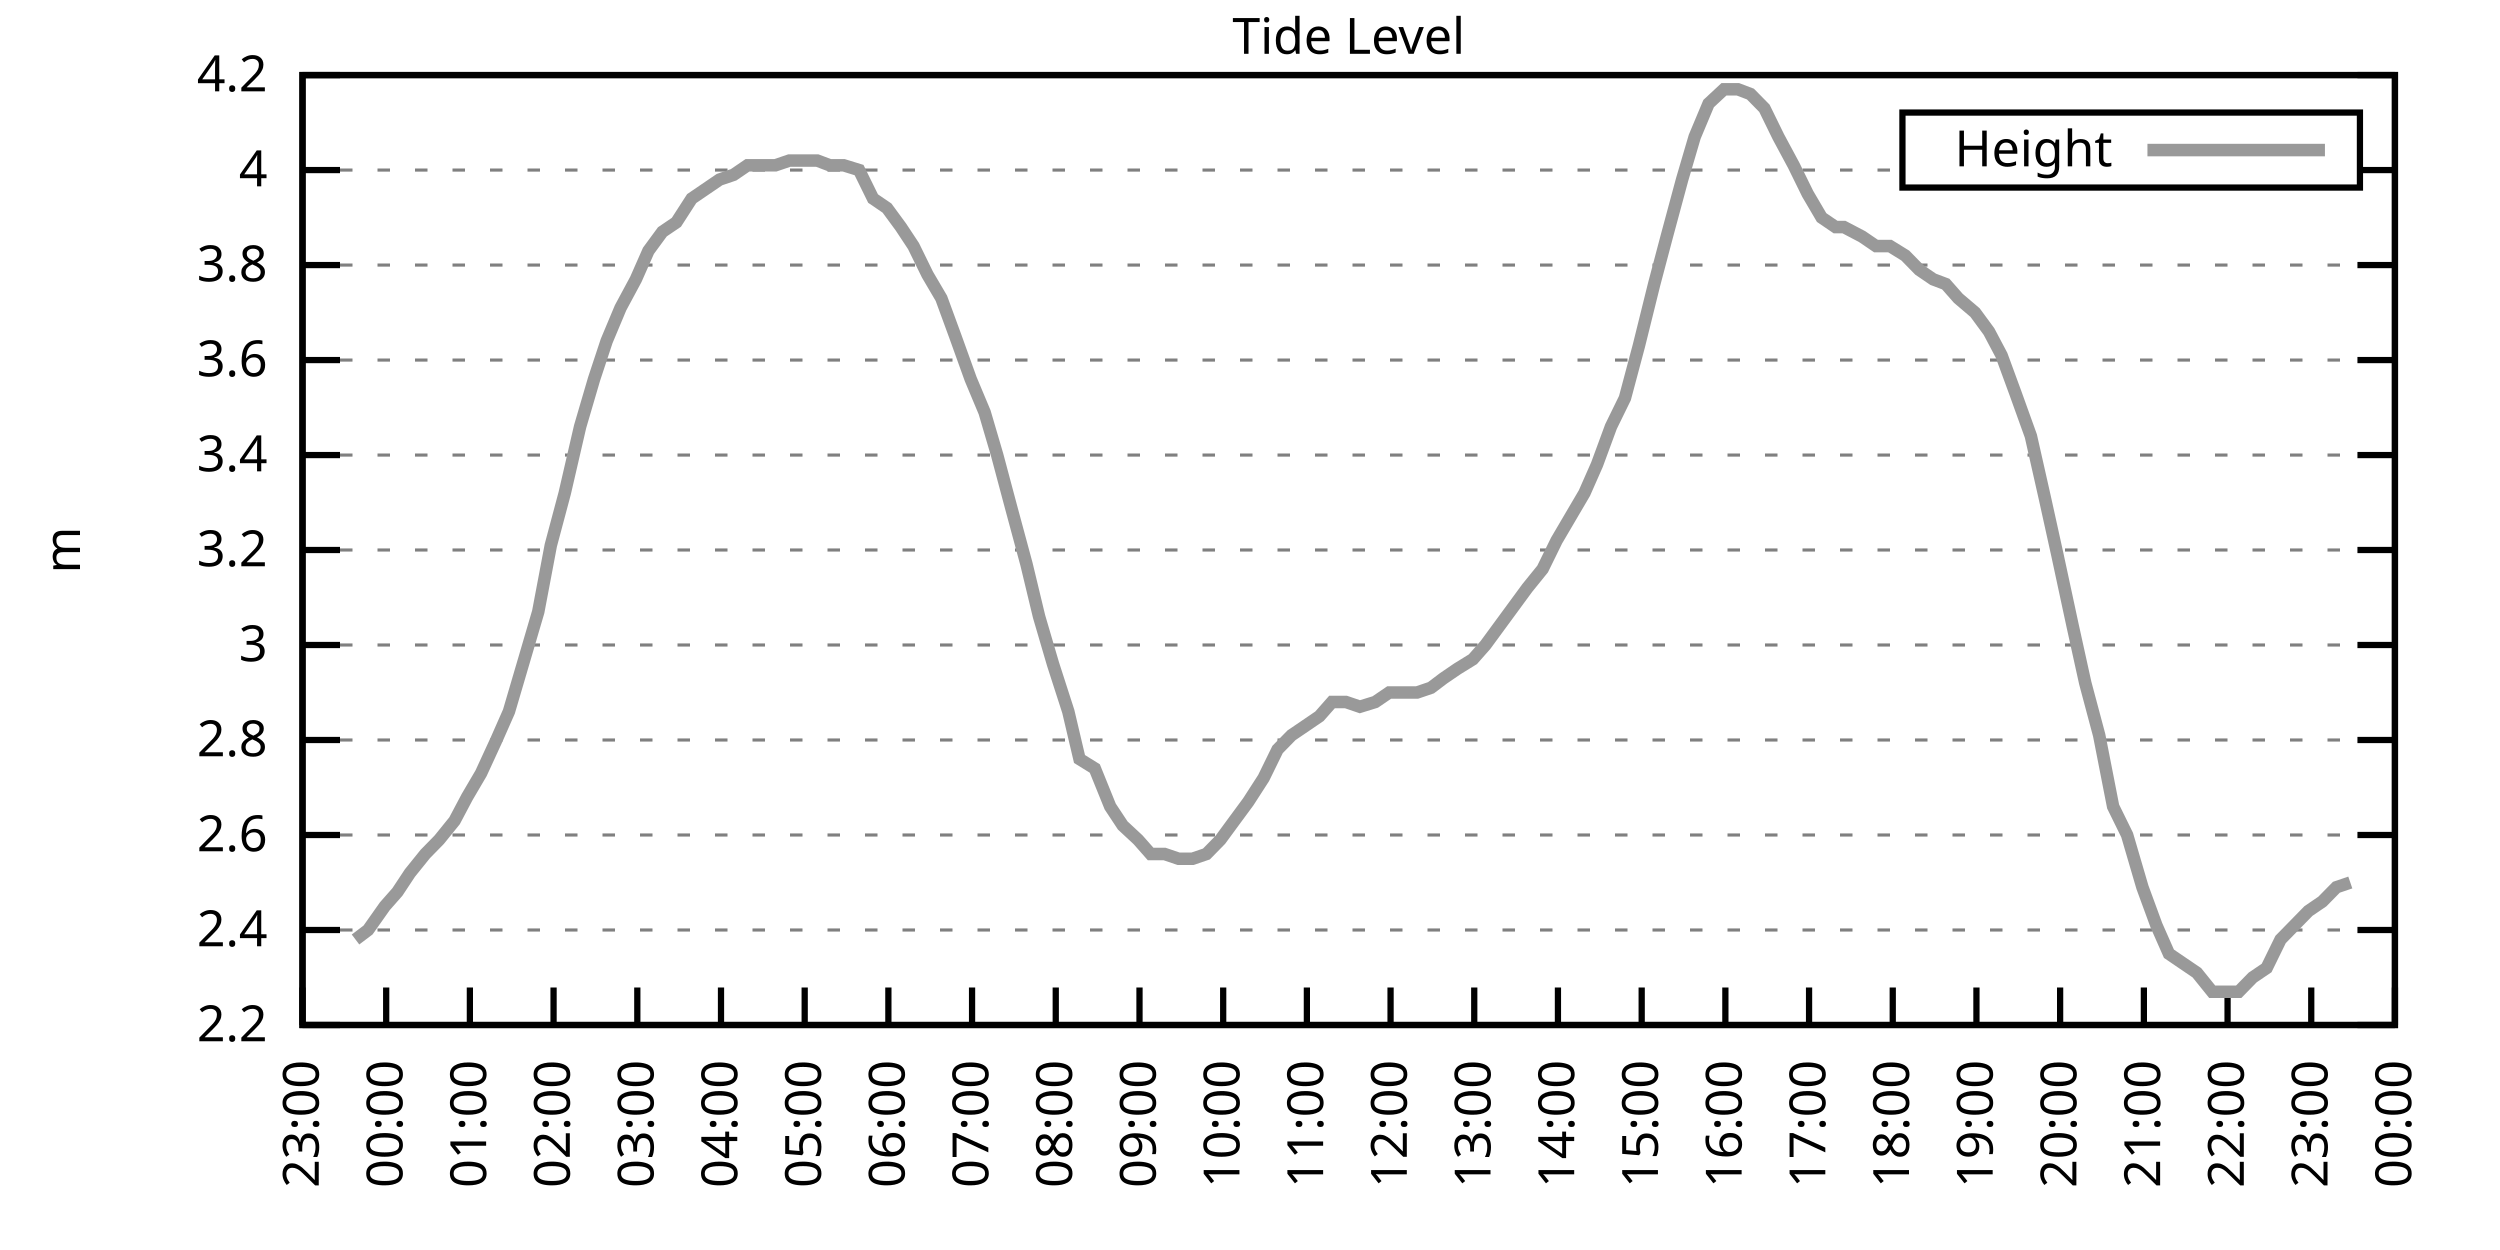
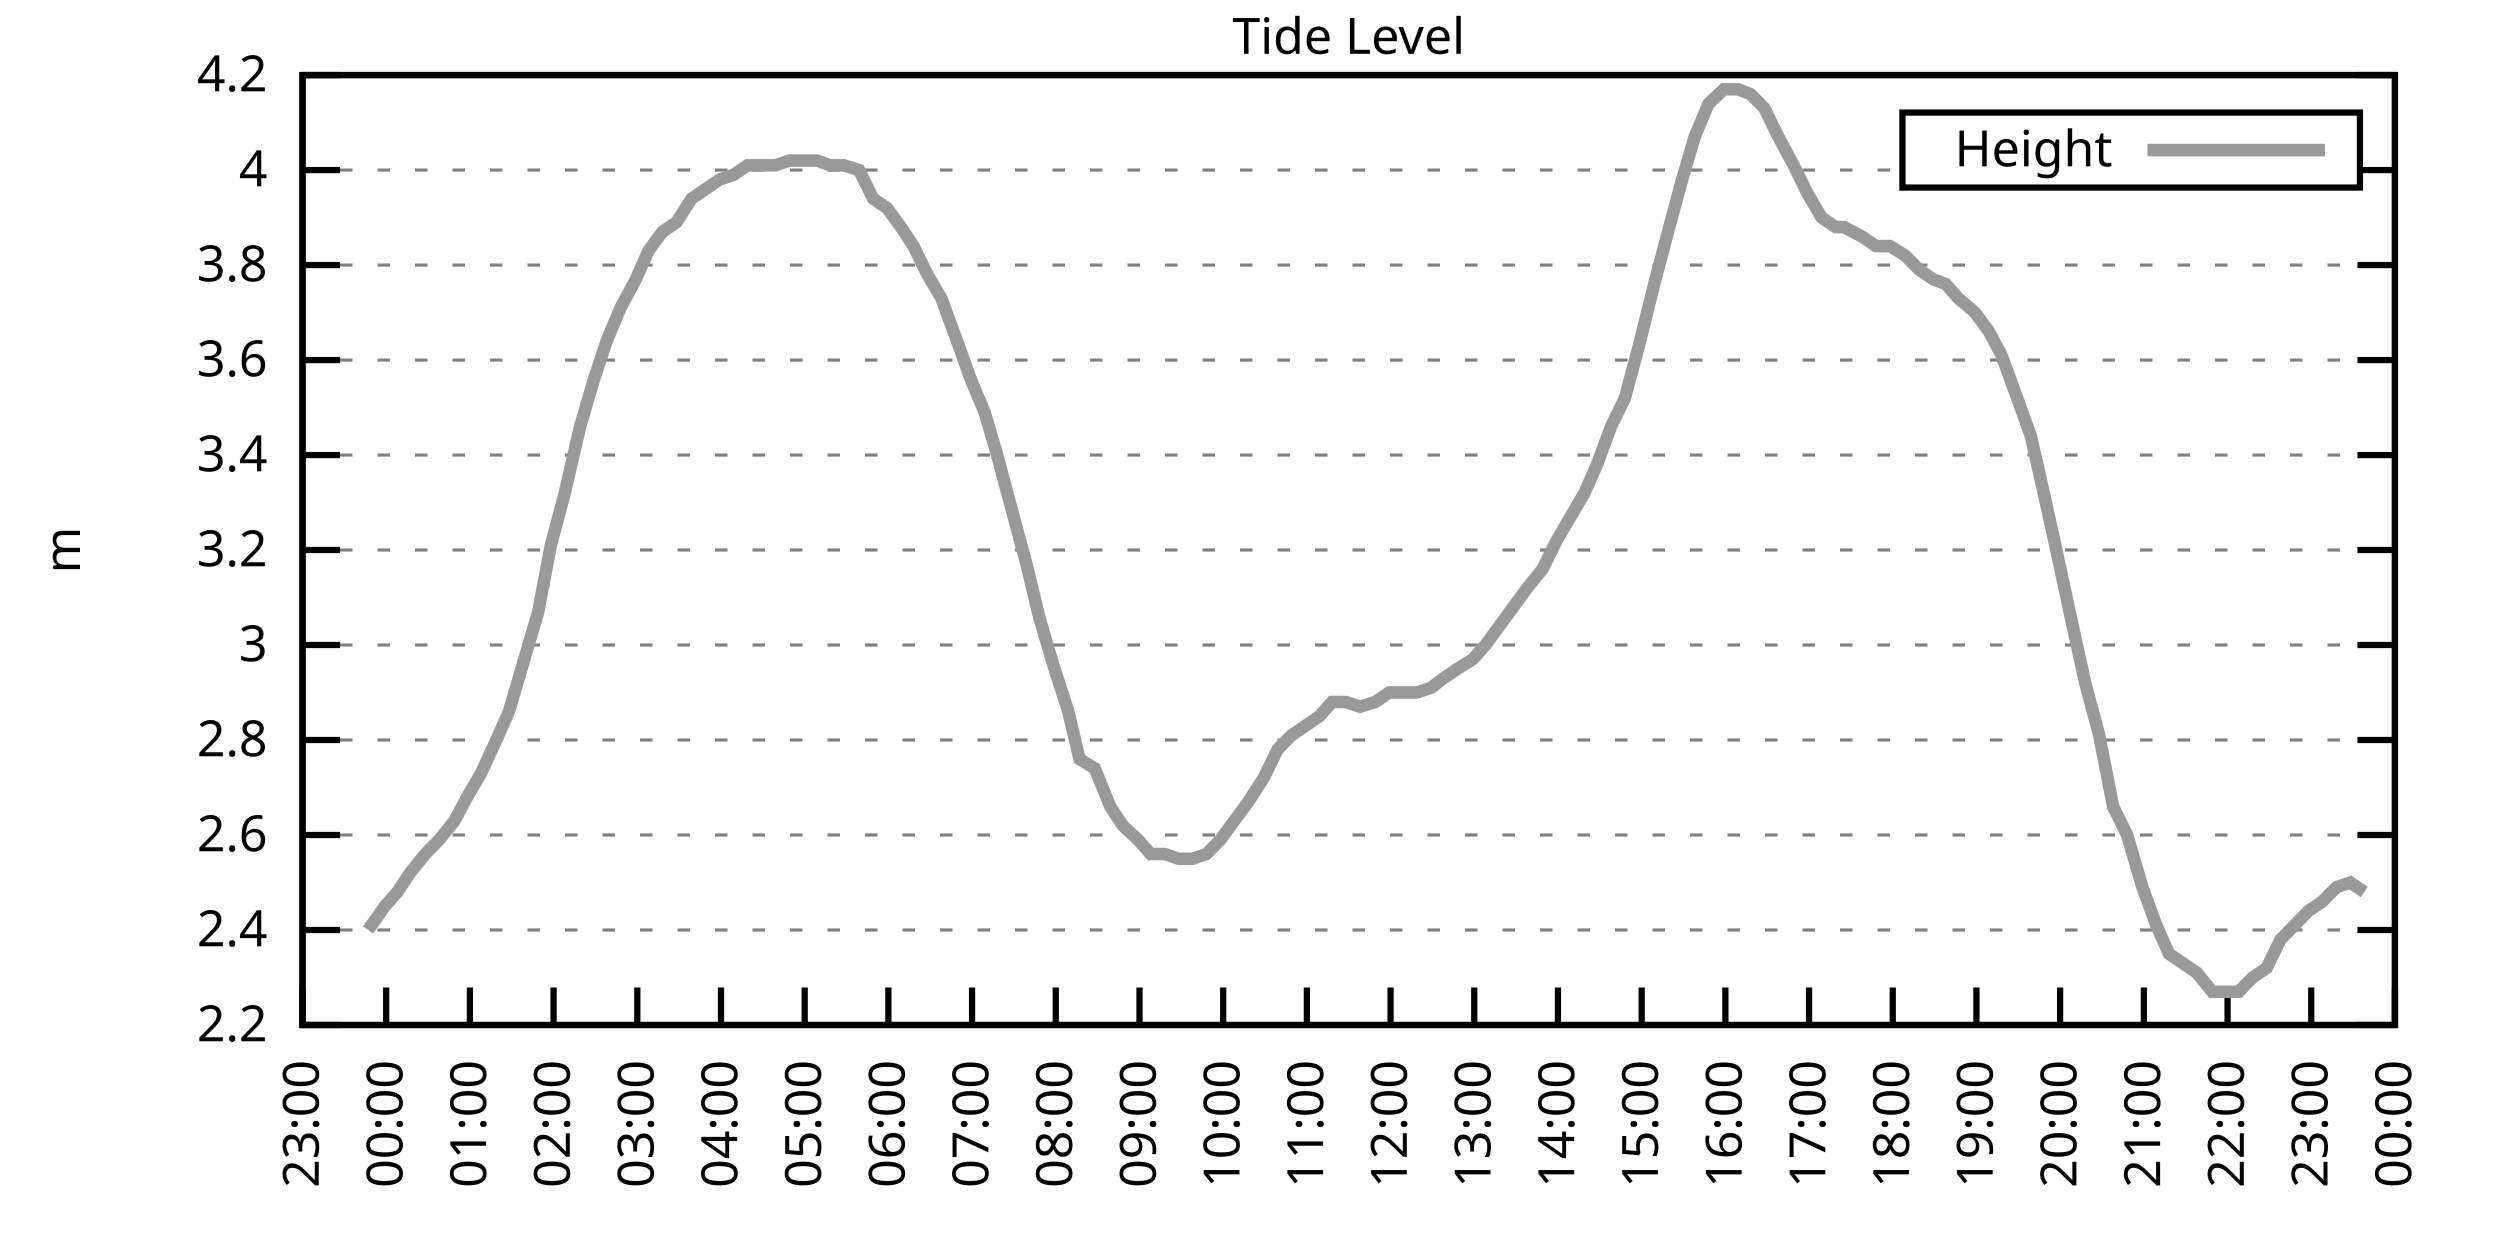
<svg xmlns="http://www.w3.org/2000/svg" xmlns:xlink="http://www.w3.org/1999/xlink" width="400" height="200" viewBox="0 0 400 200">
  <g id="gnuplot_canvas">
    <rect x="0" y="0" width="400" height="200" fill="none" />
    <defs>
      <circle id="gpDot" r="0.5" stroke-width="0.5" stroke="currentColor" />
      <path id="gpPt0" stroke-width="0.333" stroke="currentColor" d="M-1,0 h2 M0,-1 v2" />
      <path id="gpPt1" stroke-width="0.333" stroke="currentColor" d="M-1,-1 L1,1 M1,-1 L-1,1" />
      <path id="gpPt2" stroke-width="0.333" stroke="currentColor" d="M-1,0 L1,0 M0,-1 L0,1 M-1,-1 L1,1 M-1,1 L1,-1" />
      <rect id="gpPt3" stroke-width="0.333" stroke="currentColor" x="-1" y="-1" width="2" height="2" />
      <rect id="gpPt4" stroke-width="0.333" stroke="currentColor" fill="currentColor" x="-1" y="-1" width="2" height="2" />
      <circle id="gpPt5" stroke-width="0.333" stroke="currentColor" cx="0" cy="0" r="1" />
      <use xlink:href="#gpPt5" id="gpPt6" fill="currentColor" stroke="none" />
      <path id="gpPt7" stroke-width="0.333" stroke="currentColor" d="M0,-1.33 L-1.33,0.67 L1.33,0.67 z" />
      <use xlink:href="#gpPt7" id="gpPt8" fill="currentColor" stroke="none" />
      <use xlink:href="#gpPt7" id="gpPt9" stroke="currentColor" transform="rotate(180)" />
      <use xlink:href="#gpPt9" id="gpPt10" fill="currentColor" stroke="none" />
      <use xlink:href="#gpPt3" id="gpPt11" stroke="currentColor" transform="rotate(45)" />
      <use xlink:href="#gpPt11" id="gpPt12" fill="currentColor" stroke="none" />
      <path id="gpPt13" stroke-width="0.333" stroke="currentColor" d="M0,1.330 L1.265,0.411 L0.782,-1.067 L-0.782,-1.076 L-1.265,0.411 z" />
      <use xlink:href="#gpPt13" id="gpPt14" fill="currentColor" stroke="none" />
      <filter id="textbox" filterUnits="objectBoundingBox" x="0" y="0" height="1" width="1">
        <feFlood flood-color="white" flood-opacity="1" result="bgnd" />
        <feComposite in="SourceGraphic" in2="bgnd" operator="atop" />
      </filter>
      <filter id="greybox" filterUnits="objectBoundingBox" x="0" y="0" height="1" width="1">
        <feFlood flood-color="lightgrey" flood-opacity="1" result="grey" />
        <feComposite in="SourceGraphic" in2="grey" operator="atop" />
      </filter>
    </defs>
    <g fill="none" color="white" stroke="currentColor" stroke-width="1.00" stroke-linecap="butt" stroke-linejoin="miter">
</g>
    <g fill="none" color="black" stroke="currentColor" stroke-width="1.00" stroke-linecap="butt" stroke-linejoin="miter">
      <g stroke="none" shape-rendering="crispEdges">
        <polygon fill="rgb(255, 255, 255)" points="48.40,164.00 383.18,164.00 383.18,12.02 48.40,12.02 " />
      </g>
    </g>
    <g fill="none" color="black" stroke="currentColor" stroke-width="1.00" stroke-linecap="butt" stroke-linejoin="miter">
</g>
    <g fill="none" color="black" stroke="black" stroke-width="0.50" stroke-linecap="butt" stroke-linejoin="miter">
</g>
    <g fill="none" color="gray" stroke="currentColor" stroke-width="0.50" stroke-linecap="butt" stroke-linejoin="miter">
      <path stroke="gray" stroke-dasharray="2,4" class="gridline" d="M48.40,164.00 L383.19,164.00  " />
    </g>
    <g fill="none" color="gray" stroke="gray" stroke-width="1.00" stroke-linecap="butt" stroke-linejoin="miter">
</g>
    <g fill="none" color="black" stroke="currentColor" stroke-width="1.00" stroke-linecap="butt" stroke-linejoin="miter">
      <path stroke="black" d="M48.40,164.00 L54.40,164.00 M383.19,164.00 L377.19,164.00  " />
      <g transform="translate(42.80,166.60)" stroke="none" fill="black" font-family="Sans" font-size="8.00" text-anchor="end">
        <text>
          <tspan font-family="Sans"> 2.2</tspan>
        </text>
      </g>
    </g>
    <g fill="none" color="black" stroke="currentColor" stroke-width="1.00" stroke-linecap="butt" stroke-linejoin="miter">
</g>
    <g fill="none" color="black" stroke="black" stroke-width="0.50" stroke-linecap="butt" stroke-linejoin="miter">
</g>
    <g fill="none" color="gray" stroke="currentColor" stroke-width="0.50" stroke-linecap="butt" stroke-linejoin="miter">
      <path stroke="gray" stroke-dasharray="2,4" class="gridline" d="M48.40,148.80 L383.19,148.80  " />
    </g>
    <g fill="none" color="gray" stroke="gray" stroke-width="1.00" stroke-linecap="butt" stroke-linejoin="miter">
</g>
    <g fill="none" color="black" stroke="currentColor" stroke-width="1.00" stroke-linecap="butt" stroke-linejoin="miter">
      <path stroke="black" d="M48.40,148.80 L54.40,148.80 M383.19,148.80 L377.19,148.80  " />
      <g transform="translate(42.80,151.40)" stroke="none" fill="black" font-family="Sans" font-size="8.00" text-anchor="end">
        <text>
          <tspan font-family="Sans"> 2.4</tspan>
        </text>
      </g>
    </g>
    <g fill="none" color="black" stroke="currentColor" stroke-width="1.00" stroke-linecap="butt" stroke-linejoin="miter">
</g>
    <g fill="none" color="black" stroke="black" stroke-width="0.50" stroke-linecap="butt" stroke-linejoin="miter">
</g>
    <g fill="none" color="gray" stroke="currentColor" stroke-width="0.50" stroke-linecap="butt" stroke-linejoin="miter">
      <path stroke="gray" stroke-dasharray="2,4" class="gridline" d="M48.40,133.60 L383.19,133.60  " />
    </g>
    <g fill="none" color="gray" stroke="gray" stroke-width="1.00" stroke-linecap="butt" stroke-linejoin="miter">
</g>
    <g fill="none" color="black" stroke="currentColor" stroke-width="1.00" stroke-linecap="butt" stroke-linejoin="miter">
      <path stroke="black" d="M48.40,133.60 L54.40,133.60 M383.19,133.60 L377.19,133.60  " />
      <g transform="translate(42.80,136.20)" stroke="none" fill="black" font-family="Sans" font-size="8.00" text-anchor="end">
        <text>
          <tspan font-family="Sans"> 2.6</tspan>
        </text>
      </g>
    </g>
    <g fill="none" color="black" stroke="currentColor" stroke-width="1.00" stroke-linecap="butt" stroke-linejoin="miter">
</g>
    <g fill="none" color="black" stroke="black" stroke-width="0.50" stroke-linecap="butt" stroke-linejoin="miter">
</g>
    <g fill="none" color="gray" stroke="currentColor" stroke-width="0.50" stroke-linecap="butt" stroke-linejoin="miter">
      <path stroke="gray" stroke-dasharray="2,4" class="gridline" d="M48.40,118.40 L383.19,118.40  " />
    </g>
    <g fill="none" color="gray" stroke="gray" stroke-width="1.00" stroke-linecap="butt" stroke-linejoin="miter">
</g>
    <g fill="none" color="black" stroke="currentColor" stroke-width="1.00" stroke-linecap="butt" stroke-linejoin="miter">
      <path stroke="black" d="M48.40,118.40 L54.40,118.40 M383.19,118.40 L377.19,118.40  " />
      <g transform="translate(42.80,121.00)" stroke="none" fill="black" font-family="Sans" font-size="8.00" text-anchor="end">
        <text>
          <tspan font-family="Sans"> 2.8</tspan>
        </text>
      </g>
    </g>
    <g fill="none" color="black" stroke="currentColor" stroke-width="1.00" stroke-linecap="butt" stroke-linejoin="miter">
</g>
    <g fill="none" color="black" stroke="black" stroke-width="0.50" stroke-linecap="butt" stroke-linejoin="miter">
</g>
    <g fill="none" color="gray" stroke="currentColor" stroke-width="0.50" stroke-linecap="butt" stroke-linejoin="miter">
      <path stroke="gray" stroke-dasharray="2,4" class="gridline" d="M48.40,103.20 L383.19,103.20  " />
    </g>
    <g fill="none" color="gray" stroke="gray" stroke-width="1.00" stroke-linecap="butt" stroke-linejoin="miter">
</g>
    <g fill="none" color="black" stroke="currentColor" stroke-width="1.00" stroke-linecap="butt" stroke-linejoin="miter">
      <path stroke="black" d="M48.40,103.20 L54.40,103.20 M383.19,103.20 L377.19,103.20  " />
      <g transform="translate(42.80,105.80)" stroke="none" fill="black" font-family="Sans" font-size="8.00" text-anchor="end">
        <text>
          <tspan font-family="Sans"> 3</tspan>
        </text>
      </g>
    </g>
    <g fill="none" color="black" stroke="currentColor" stroke-width="1.00" stroke-linecap="butt" stroke-linejoin="miter">
</g>
    <g fill="none" color="black" stroke="black" stroke-width="0.50" stroke-linecap="butt" stroke-linejoin="miter">
</g>
    <g fill="none" color="gray" stroke="currentColor" stroke-width="0.50" stroke-linecap="butt" stroke-linejoin="miter">
      <path stroke="gray" stroke-dasharray="2,4" class="gridline" d="M48.40,88.00 L383.19,88.00  " />
    </g>
    <g fill="none" color="gray" stroke="gray" stroke-width="1.00" stroke-linecap="butt" stroke-linejoin="miter">
</g>
    <g fill="none" color="black" stroke="currentColor" stroke-width="1.00" stroke-linecap="butt" stroke-linejoin="miter">
      <path stroke="black" d="M48.40,88.00 L54.40,88.00 M383.19,88.00 L377.19,88.00  " />
      <g transform="translate(42.80,90.60)" stroke="none" fill="black" font-family="Sans" font-size="8.00" text-anchor="end">
        <text>
          <tspan font-family="Sans"> 3.2</tspan>
        </text>
      </g>
    </g>
    <g fill="none" color="black" stroke="currentColor" stroke-width="1.00" stroke-linecap="butt" stroke-linejoin="miter">
</g>
    <g fill="none" color="black" stroke="black" stroke-width="0.50" stroke-linecap="butt" stroke-linejoin="miter">
</g>
    <g fill="none" color="gray" stroke="currentColor" stroke-width="0.50" stroke-linecap="butt" stroke-linejoin="miter">
      <path stroke="gray" stroke-dasharray="2,4" class="gridline" d="M48.40,72.81 L383.19,72.81  " />
    </g>
    <g fill="none" color="gray" stroke="gray" stroke-width="1.00" stroke-linecap="butt" stroke-linejoin="miter">
</g>
    <g fill="none" color="black" stroke="currentColor" stroke-width="1.00" stroke-linecap="butt" stroke-linejoin="miter">
      <path stroke="black" d="M48.40,72.81 L54.40,72.81 M383.19,72.81 L377.19,72.81  " />
      <g transform="translate(42.80,75.41)" stroke="none" fill="black" font-family="Sans" font-size="8.00" text-anchor="end">
        <text>
          <tspan font-family="Sans"> 3.4</tspan>
        </text>
      </g>
    </g>
    <g fill="none" color="black" stroke="currentColor" stroke-width="1.00" stroke-linecap="butt" stroke-linejoin="miter">
</g>
    <g fill="none" color="black" stroke="black" stroke-width="0.50" stroke-linecap="butt" stroke-linejoin="miter">
</g>
    <g fill="none" color="gray" stroke="currentColor" stroke-width="0.50" stroke-linecap="butt" stroke-linejoin="miter">
      <path stroke="gray" stroke-dasharray="2,4" class="gridline" d="M48.40,57.61 L383.19,57.61  " />
    </g>
    <g fill="none" color="gray" stroke="gray" stroke-width="1.00" stroke-linecap="butt" stroke-linejoin="miter">
</g>
    <g fill="none" color="black" stroke="currentColor" stroke-width="1.00" stroke-linecap="butt" stroke-linejoin="miter">
      <path stroke="black" d="M48.40,57.61 L54.40,57.61 M383.19,57.61 L377.19,57.61  " />
      <g transform="translate(42.80,60.21)" stroke="none" fill="black" font-family="Sans" font-size="8.00" text-anchor="end">
        <text>
          <tspan font-family="Sans"> 3.6</tspan>
        </text>
      </g>
    </g>
    <g fill="none" color="black" stroke="currentColor" stroke-width="1.00" stroke-linecap="butt" stroke-linejoin="miter">
</g>
    <g fill="none" color="black" stroke="black" stroke-width="0.50" stroke-linecap="butt" stroke-linejoin="miter">
</g>
    <g fill="none" color="gray" stroke="currentColor" stroke-width="0.50" stroke-linecap="butt" stroke-linejoin="miter">
      <path stroke="gray" stroke-dasharray="2,4" class="gridline" d="M48.40,42.41 L383.19,42.41  " />
    </g>
    <g fill="none" color="gray" stroke="gray" stroke-width="1.00" stroke-linecap="butt" stroke-linejoin="miter">
</g>
    <g fill="none" color="black" stroke="currentColor" stroke-width="1.00" stroke-linecap="butt" stroke-linejoin="miter">
      <path stroke="black" d="M48.40,42.41 L54.40,42.41 M383.19,42.41 L377.19,42.41  " />
      <g transform="translate(42.80,45.01)" stroke="none" fill="black" font-family="Sans" font-size="8.00" text-anchor="end">
        <text>
          <tspan font-family="Sans"> 3.8</tspan>
        </text>
      </g>
    </g>
    <g fill="none" color="black" stroke="currentColor" stroke-width="1.00" stroke-linecap="butt" stroke-linejoin="miter">
</g>
    <g fill="none" color="black" stroke="black" stroke-width="0.50" stroke-linecap="butt" stroke-linejoin="miter">
</g>
    <g fill="none" color="gray" stroke="currentColor" stroke-width="0.50" stroke-linecap="butt" stroke-linejoin="miter">
      <path stroke="gray" stroke-dasharray="2,4" class="gridline" d="M48.40,27.21 L304.39,27.21 M377.59,27.21 L383.19,27.21  " />
    </g>
    <g fill="none" color="gray" stroke="gray" stroke-width="1.00" stroke-linecap="butt" stroke-linejoin="miter">
</g>
    <g fill="none" color="black" stroke="currentColor" stroke-width="1.00" stroke-linecap="butt" stroke-linejoin="miter">
      <path stroke="black" d="M48.40,27.21 L54.40,27.21 M383.19,27.21 L377.19,27.21  " />
      <g transform="translate(42.80,29.81)" stroke="none" fill="black" font-family="Sans" font-size="8.00" text-anchor="end">
        <text>
          <tspan font-family="Sans"> 4</tspan>
        </text>
      </g>
    </g>
    <g fill="none" color="black" stroke="currentColor" stroke-width="1.00" stroke-linecap="butt" stroke-linejoin="miter">
</g>
    <g fill="none" color="black" stroke="black" stroke-width="0.50" stroke-linecap="butt" stroke-linejoin="miter">
</g>
    <g fill="none" color="gray" stroke="currentColor" stroke-width="0.50" stroke-linecap="butt" stroke-linejoin="miter">
      <path stroke="gray" stroke-dasharray="2,4" class="gridline" d="M48.40,12.01 L383.19,12.01  " />
    </g>
    <g fill="none" color="gray" stroke="gray" stroke-width="1.00" stroke-linecap="butt" stroke-linejoin="miter">
</g>
    <g fill="none" color="black" stroke="currentColor" stroke-width="1.00" stroke-linecap="butt" stroke-linejoin="miter">
      <path stroke="black" d="M48.40,12.01 L54.40,12.01 M383.19,12.01 L377.19,12.01  " />
      <g transform="translate(42.80,14.61)" stroke="none" fill="black" font-family="Sans" font-size="8.00" text-anchor="end">
        <text>
          <tspan font-family="Sans"> 4.2</tspan>
        </text>
      </g>
    </g>
    <g fill="none" color="black" stroke="currentColor" stroke-width="1.00" stroke-linecap="butt" stroke-linejoin="miter">
      <path stroke="black" d="M48.40,164.00 L48.40,158.00  " />
      <g transform="translate(51.00,169.60) rotate(270.00)" stroke="none" fill="black" font-family="Sans" font-size="8.00" text-anchor="end">
        <text>
          <tspan font-family="Sans">23:00</tspan>
        </text>
      </g>
    </g>
    <g fill="none" color="black" stroke="currentColor" stroke-width="1.00" stroke-linecap="butt" stroke-linejoin="miter">
      <path stroke="black" d="M61.79,164.00 L61.79,158.00  " />
      <g transform="translate(64.39,169.60) rotate(270.00)" stroke="none" fill="black" font-family="Sans" font-size="8.00" text-anchor="end">
        <text>
          <tspan font-family="Sans">00:00</tspan>
        </text>
      </g>
    </g>
    <g fill="none" color="black" stroke="currentColor" stroke-width="1.00" stroke-linecap="butt" stroke-linejoin="miter">
      <path stroke="black" d="M75.18,164.00 L75.18,158.00  " />
      <g transform="translate(77.78,169.60) rotate(270.00)" stroke="none" fill="black" font-family="Sans" font-size="8.00" text-anchor="end">
        <text>
          <tspan font-family="Sans">01:00</tspan>
        </text>
      </g>
    </g>
    <g fill="none" color="black" stroke="currentColor" stroke-width="1.00" stroke-linecap="butt" stroke-linejoin="miter">
      <path stroke="black" d="M88.57,164.00 L88.57,158.00  " />
      <g transform="translate(91.17,169.60) rotate(270.00)" stroke="none" fill="black" font-family="Sans" font-size="8.00" text-anchor="end">
        <text>
          <tspan font-family="Sans">02:00</tspan>
        </text>
      </g>
    </g>
    <g fill="none" color="black" stroke="currentColor" stroke-width="1.00" stroke-linecap="butt" stroke-linejoin="miter">
      <path stroke="black" d="M101.97,164.00 L101.97,158.00  " />
      <g transform="translate(104.57,169.60) rotate(270.00)" stroke="none" fill="black" font-family="Sans" font-size="8.00" text-anchor="end">
        <text>
          <tspan font-family="Sans">03:00</tspan>
        </text>
      </g>
    </g>
    <g fill="none" color="black" stroke="currentColor" stroke-width="1.00" stroke-linecap="butt" stroke-linejoin="miter">
      <path stroke="black" d="M115.36,164.00 L115.36,158.00  " />
      <g transform="translate(117.96,169.60) rotate(270.00)" stroke="none" fill="black" font-family="Sans" font-size="8.00" text-anchor="end">
        <text>
          <tspan font-family="Sans">04:00</tspan>
        </text>
      </g>
    </g>
    <g fill="none" color="black" stroke="currentColor" stroke-width="1.00" stroke-linecap="butt" stroke-linejoin="miter">
      <path stroke="black" d="M128.75,164.00 L128.75,158.00  " />
      <g transform="translate(131.35,169.60) rotate(270.00)" stroke="none" fill="black" font-family="Sans" font-size="8.00" text-anchor="end">
        <text>
          <tspan font-family="Sans">05:00</tspan>
        </text>
      </g>
    </g>
    <g fill="none" color="black" stroke="currentColor" stroke-width="1.00" stroke-linecap="butt" stroke-linejoin="miter">
      <path stroke="black" d="M142.14,164.00 L142.14,158.00  " />
      <g transform="translate(144.74,169.60) rotate(270.00)" stroke="none" fill="black" font-family="Sans" font-size="8.00" text-anchor="end">
        <text>
          <tspan font-family="Sans">06:00</tspan>
        </text>
      </g>
    </g>
    <g fill="none" color="black" stroke="currentColor" stroke-width="1.00" stroke-linecap="butt" stroke-linejoin="miter">
      <path stroke="black" d="M155.53,164.00 L155.53,158.00  " />
      <g transform="translate(158.13,169.60) rotate(270.00)" stroke="none" fill="black" font-family="Sans" font-size="8.00" text-anchor="end">
        <text>
          <tspan font-family="Sans">07:00</tspan>
        </text>
      </g>
    </g>
    <g fill="none" color="black" stroke="currentColor" stroke-width="1.00" stroke-linecap="butt" stroke-linejoin="miter">
      <path stroke="black" d="M168.92,164.00 L168.92,158.00  " />
      <g transform="translate(171.52,169.60) rotate(270.00)" stroke="none" fill="black" font-family="Sans" font-size="8.00" text-anchor="end">
        <text>
          <tspan font-family="Sans">08:00</tspan>
        </text>
      </g>
    </g>
    <g fill="none" color="black" stroke="currentColor" stroke-width="1.00" stroke-linecap="butt" stroke-linejoin="miter">
      <path stroke="black" d="M182.32,164.00 L182.32,158.00  " />
      <g transform="translate(184.92,169.60) rotate(270.00)" stroke="none" fill="black" font-family="Sans" font-size="8.00" text-anchor="end">
        <text>
          <tspan font-family="Sans">09:00</tspan>
        </text>
      </g>
    </g>
    <g fill="none" color="black" stroke="currentColor" stroke-width="1.00" stroke-linecap="butt" stroke-linejoin="miter">
      <path stroke="black" d="M195.71,164.00 L195.71,158.00  " />
      <g transform="translate(198.31,169.60) rotate(270.00)" stroke="none" fill="black" font-family="Sans" font-size="8.00" text-anchor="end">
        <text>
          <tspan font-family="Sans">10:00</tspan>
        </text>
      </g>
    </g>
    <g fill="none" color="black" stroke="currentColor" stroke-width="1.00" stroke-linecap="butt" stroke-linejoin="miter">
      <path stroke="black" d="M209.10,164.00 L209.10,158.00  " />
      <g transform="translate(211.70,169.60) rotate(270.00)" stroke="none" fill="black" font-family="Sans" font-size="8.00" text-anchor="end">
        <text>
          <tspan font-family="Sans">11:00</tspan>
        </text>
      </g>
    </g>
    <g fill="none" color="black" stroke="currentColor" stroke-width="1.00" stroke-linecap="butt" stroke-linejoin="miter">
      <path stroke="black" d="M222.49,164.00 L222.49,158.00  " />
      <g transform="translate(225.09,169.60) rotate(270.00)" stroke="none" fill="black" font-family="Sans" font-size="8.00" text-anchor="end">
        <text>
          <tspan font-family="Sans">12:00</tspan>
        </text>
      </g>
    </g>
    <g fill="none" color="black" stroke="currentColor" stroke-width="1.00" stroke-linecap="butt" stroke-linejoin="miter">
      <path stroke="black" d="M235.88,164.00 L235.88,158.00  " />
      <g transform="translate(238.48,169.60) rotate(270.00)" stroke="none" fill="black" font-family="Sans" font-size="8.00" text-anchor="end">
        <text>
          <tspan font-family="Sans">13:00</tspan>
        </text>
      </g>
    </g>
    <g fill="none" color="black" stroke="currentColor" stroke-width="1.00" stroke-linecap="butt" stroke-linejoin="miter">
      <path stroke="black" d="M249.27,164.00 L249.27,158.00  " />
      <g transform="translate(251.87,169.60) rotate(270.00)" stroke="none" fill="black" font-family="Sans" font-size="8.00" text-anchor="end">
        <text>
          <tspan font-family="Sans">14:00</tspan>
        </text>
      </g>
    </g>
    <g fill="none" color="black" stroke="currentColor" stroke-width="1.00" stroke-linecap="butt" stroke-linejoin="miter">
      <path stroke="black" d="M262.67,164.00 L262.67,158.00  " />
      <g transform="translate(265.27,169.60) rotate(270.00)" stroke="none" fill="black" font-family="Sans" font-size="8.00" text-anchor="end">
        <text>
          <tspan font-family="Sans">15:00</tspan>
        </text>
      </g>
    </g>
    <g fill="none" color="black" stroke="currentColor" stroke-width="1.00" stroke-linecap="butt" stroke-linejoin="miter">
      <path stroke="black" d="M276.06,164.00 L276.06,158.00  " />
      <g transform="translate(278.66,169.60) rotate(270.00)" stroke="none" fill="black" font-family="Sans" font-size="8.00" text-anchor="end">
        <text>
          <tspan font-family="Sans">16:00</tspan>
        </text>
      </g>
    </g>
    <g fill="none" color="black" stroke="currentColor" stroke-width="1.00" stroke-linecap="butt" stroke-linejoin="miter">
      <path stroke="black" d="M289.45,164.00 L289.45,158.00  " />
      <g transform="translate(292.05,169.60) rotate(270.00)" stroke="none" fill="black" font-family="Sans" font-size="8.00" text-anchor="end">
        <text>
          <tspan font-family="Sans">17:00</tspan>
        </text>
      </g>
    </g>
    <g fill="none" color="black" stroke="currentColor" stroke-width="1.00" stroke-linecap="butt" stroke-linejoin="miter">
      <path stroke="black" d="M302.84,164.00 L302.84,158.00  " />
      <g transform="translate(305.44,169.60) rotate(270.00)" stroke="none" fill="black" font-family="Sans" font-size="8.00" text-anchor="end">
        <text>
          <tspan font-family="Sans">18:00</tspan>
        </text>
      </g>
    </g>
    <g fill="none" color="black" stroke="currentColor" stroke-width="1.00" stroke-linecap="butt" stroke-linejoin="miter">
      <path stroke="black" d="M316.23,164.00 L316.23,158.00  " />
      <g transform="translate(318.83,169.60) rotate(270.00)" stroke="none" fill="black" font-family="Sans" font-size="8.00" text-anchor="end">
        <text>
          <tspan font-family="Sans">19:00</tspan>
        </text>
      </g>
    </g>
    <g fill="none" color="black" stroke="currentColor" stroke-width="1.00" stroke-linecap="butt" stroke-linejoin="miter">
      <path stroke="black" d="M329.62,164.00 L329.62,158.00  " />
      <g transform="translate(332.22,169.60) rotate(270.00)" stroke="none" fill="black" font-family="Sans" font-size="8.00" text-anchor="end">
        <text>
          <tspan font-family="Sans">20:00</tspan>
        </text>
      </g>
    </g>
    <g fill="none" color="black" stroke="currentColor" stroke-width="1.00" stroke-linecap="butt" stroke-linejoin="miter">
      <path stroke="black" d="M343.02,164.00 L343.02,158.00  " />
      <g transform="translate(345.62,169.60) rotate(270.00)" stroke="none" fill="black" font-family="Sans" font-size="8.00" text-anchor="end">
        <text>
          <tspan font-family="Sans">21:00</tspan>
        </text>
      </g>
    </g>
    <g fill="none" color="black" stroke="currentColor" stroke-width="1.00" stroke-linecap="butt" stroke-linejoin="miter">
      <path stroke="black" d="M356.41,164.00 L356.41,158.00  " />
      <g transform="translate(359.01,169.60) rotate(270.00)" stroke="none" fill="black" font-family="Sans" font-size="8.00" text-anchor="end">
        <text>
          <tspan font-family="Sans">22:00</tspan>
        </text>
      </g>
    </g>
    <g fill="none" color="black" stroke="currentColor" stroke-width="1.00" stroke-linecap="butt" stroke-linejoin="miter">
      <path stroke="black" d="M369.80,164.00 L369.80,158.00  " />
      <g transform="translate(372.40,169.60) rotate(270.00)" stroke="none" fill="black" font-family="Sans" font-size="8.00" text-anchor="end">
        <text>
          <tspan font-family="Sans">23:00</tspan>
        </text>
      </g>
    </g>
    <g fill="none" color="black" stroke="currentColor" stroke-width="1.00" stroke-linecap="butt" stroke-linejoin="miter">
      <path stroke="black" d="M383.19,164.00 L383.19,158.00  " />
      <g transform="translate(385.79,169.60) rotate(270.00)" stroke="none" fill="black" font-family="Sans" font-size="8.00" text-anchor="end">
        <text>
          <tspan font-family="Sans">00:00</tspan>
        </text>
      </g>
    </g>
    <g fill="none" color="black" stroke="currentColor" stroke-width="1.00" stroke-linecap="butt" stroke-linejoin="miter">
</g>
    <g fill="none" color="black" stroke="currentColor" stroke-width="1.00" stroke-linecap="butt" stroke-linejoin="miter">
      <path stroke="black" d="M48.40,12.01 L48.40,164.00 L383.19,164.00 L383.19,12.01 L48.40,12.01 Z  " />
    </g>
    <g fill="none" color="black" stroke="currentColor" stroke-width="1.00" stroke-linecap="butt" stroke-linejoin="miter">
</g>
    <g fill="none" color="black" stroke="currentColor" stroke-width="1.00" stroke-linecap="butt" stroke-linejoin="miter">
      <path stroke="black" d="M304.39,30.01 L304.39,18.01 L377.59,18.01 L377.59,30.01 L304.39,30.01 Z  " />
    </g>
    <g id="Tide_level_plot_1">
      <g fill="none" color="white" stroke="black" stroke-width="2.00" stroke-linecap="butt" stroke-linejoin="miter">
</g>
      <g fill="none" color="black" stroke="currentColor" stroke-width="2.00" stroke-linecap="butt" stroke-linejoin="miter">
        <g transform="translate(337.99,26.61)" stroke="none" fill="black" font-family="Sans" font-size="8.00" text-anchor="end">
          <text>
            <tspan font-family="Sans">Height</tspan>
          </text>
        </g>
      </g>
      <g fill="none" color="black" stroke="currentColor" stroke-width="2.00" stroke-linecap="butt" stroke-linejoin="miter">
-         <path stroke="rgb(153, 153, 153)" d="M343.59,24.01 L371.99,24.01 M56.88,150.32 L58.89,148.80 L61.57,145.00 L63.58,142.72 L65.59,139.68 L68.04,136.64   L70.27,134.36 L72.73,131.32 L74.74,127.52 L76.97,123.72 L79.42,118.40 L81.43,113.84 L83.89,105.48 L86.12,97.88   L88.13,87.25 L90.36,78.89 L92.82,68.25 L95.05,60.65 L97.06,54.57 L99.29,49.25 L101.74,44.69 L103.75,40.13   L105.98,37.09 L108.22,35.57 L110.67,31.77 L112.90,30.25 L115.13,28.73 L117.37,27.97 L119.60,26.45 L121.83,26.45   L124.06,26.45 L126.29,25.69 L128.53,25.69 L130.76,25.69 L132.77,26.45 L135.00,26.45 L137.45,27.21 L139.69,31.77   L141.92,33.29 L144.15,36.33 L146.16,39.37 L148.39,43.93 L150.62,47.73 L152.85,53.81 L155.31,60.65 L157.54,65.97   L159.55,72.81 L161.78,81.17 L164.24,90.28 L166.25,98.64 L168.48,106.24 L170.93,113.84 L172.72,121.44 L175.17,122.96   L177.63,129.04 L179.64,132.08 L182.09,134.36 L184.10,136.64 L186.33,136.64 L188.57,137.40 L190.80,137.40 L193.03,136.64   L195.26,134.36 L197.49,131.32 L199.73,128.28 L202.18,124.48 L204.41,119.92 L206.64,117.64 L208.88,116.12 L211.11,114.60   L213.12,112.32 L215.35,112.32 L217.58,113.08 L220.04,112.32 L222.27,110.80 L224.50,110.80 L226.73,110.80 L228.96,110.04   L230.97,108.52 L233.20,107.00 L235.66,105.48 L237.67,103.20 L239.90,100.16 L242.13,97.12 L244.36,94.08 L246.82,91.04   L249.05,86.49 L251.28,82.69 L253.51,78.89 L255.52,74.33 L257.76,68.25 L259.99,63.69 L262.22,55.33 L264.67,45.45   L266.68,37.85 L269.14,28.73 L271.15,21.89 L273.38,16.57 L275.83,14.29 L278.07,14.29 L280.07,15.05 L282.31,17.33   L284.54,21.89 L286.99,26.45 L289.23,31.01 L291.46,34.81 L293.69,36.33 L295.03,36.33 L297.93,37.85 L300.16,39.37   L302.39,39.37 L304.85,40.89 L307.08,43.17 L309.31,44.69 L311.32,45.45 L313.33,47.73 L316.01,50.01 L318.24,53.05   L320.25,56.85 L322.48,62.93 L324.94,69.77 L327.17,79.65 L329.18,88.76 L331.63,100.16 L333.64,109.28 L335.87,117.64   L338.10,129.04 L340.34,133.60 L342.79,141.96 L345.02,148.04 L347.03,152.60 L349.26,154.12 L351.50,155.64 L353.95,158.68   L355.96,158.68 L358.19,158.68 L360.42,156.40 L362.66,154.88 L364.89,150.32 L367.12,148.04 L369.35,145.76 L371.58,144.24   L373.82,141.96 L376.05,141.20  " />
+         <path stroke="rgb(153, 153, 153)" d="M343.59,24.01 L371.99,24.01 M58.89,148.80 L61.57,145.00 L63.58,142.72 L65.59,139.68 L68.04,136.64 L70.27,134.36   L72.73,131.32 L74.74,127.52 L76.97,123.72 L79.42,118.40 L81.43,113.84 L83.89,105.48 L86.12,97.88 L88.13,87.25   L90.36,78.89 L92.82,68.25 L95.05,60.65 L97.06,54.57 L99.29,49.25 L101.74,44.69 L103.75,40.13 L105.98,37.09   L108.22,35.57 L110.67,31.77 L112.90,30.25 L115.13,28.73 L117.37,27.97 L119.60,26.45 L121.83,26.45 L124.06,26.45   L126.29,25.69 L128.53,25.69 L130.76,25.69 L132.77,26.45 L135.00,26.45 L137.45,27.21 L139.69,31.77 L141.92,33.29   L144.15,36.33 L146.16,39.37 L148.39,43.93 L150.62,47.73 L152.85,53.81 L155.31,60.65 L157.54,65.97 L159.55,72.81   L161.78,81.17 L164.24,90.28 L166.25,98.64 L168.48,106.24 L170.93,113.84 L172.72,121.44 L175.17,122.96 L177.63,129.04   L179.64,132.08 L182.09,134.36 L184.10,136.64 L186.33,136.64 L188.57,137.40 L190.80,137.40 L193.03,136.64 L195.26,134.36   L197.49,131.32 L199.73,128.28 L202.18,124.48 L204.41,119.92 L206.64,117.64 L208.88,116.12 L211.11,114.60 L213.12,112.32   L215.35,112.32 L217.58,113.08 L220.04,112.32 L222.27,110.80 L224.50,110.80 L226.73,110.80 L228.96,110.04 L230.97,108.52   L233.20,107.00 L235.66,105.48 L237.67,103.20 L239.90,100.16 L242.13,97.12 L244.36,94.08 L246.82,91.04 L249.05,86.49   L251.28,82.69 L253.51,78.89 L255.52,74.33 L257.76,68.25 L259.99,63.69 L262.22,55.33 L264.67,45.45 L266.68,37.85   L269.14,28.73 L271.15,21.89 L273.38,16.57 L275.83,14.29 L278.07,14.29 L280.07,15.05 L282.31,17.33 L284.54,21.89   L286.99,26.45 L289.23,31.01 L291.46,34.81 L293.69,36.33 L295.03,36.33 L297.93,37.85 L300.16,39.37 L302.39,39.37   L304.85,40.89 L307.08,43.17 L309.31,44.69 L311.32,45.45 L313.33,47.73 L316.01,50.01 L318.24,53.05 L320.25,56.85   L322.48,62.93 L324.94,69.77 L327.17,79.65 L329.18,88.76 L331.63,100.16 L333.64,109.28 L335.87,117.64 L338.10,129.04   L340.34,133.60 L342.79,141.96 L345.02,148.04 L347.03,152.60 L349.26,154.12 L351.50,155.64 L353.95,158.68 L355.96,158.68   L358.19,158.68 L360.42,156.40 L362.66,154.88 L364.89,150.32 L367.12,148.04 L369.35,145.76 L371.58,144.24 L373.82,141.96   L376.05,141.20 L378.28,142.72  " />
      </g>
    </g>
    <g fill="none" color="black" stroke="currentColor" stroke-width="2.00" stroke-linecap="butt" stroke-linejoin="miter">
</g>
    <g fill="none" color="black" stroke="black" stroke-width="1.00" stroke-linecap="butt" stroke-linejoin="miter">
</g>
    <g fill="none" color="black" stroke="currentColor" stroke-width="1.00" stroke-linecap="butt" stroke-linejoin="miter">
      <path stroke="black" d="M48.40,12.01 L48.40,164.00 L383.19,164.00 L383.19,12.01 L48.40,12.01 Z  " />
      <g transform="translate(12.80,88.01) rotate(270.00)" stroke="none" fill="black" font-family="Sans" font-size="8.00" text-anchor="middle">
        <text>
          <tspan font-family="Sans">m</tspan>
        </text>
      </g>
    </g>
    <g fill="none" color="black" stroke="currentColor" stroke-width="1.00" stroke-linecap="butt" stroke-linejoin="miter">
</g>
    <g fill="none" color="black" stroke="currentColor" stroke-width="1.00" stroke-linecap="butt" stroke-linejoin="miter">
      <g transform="translate(215.79,8.61)" stroke="none" fill="black" font-family="Sans" font-size="8.00" text-anchor="middle">
        <text>
          <tspan font-family="Sans">Tide Level</tspan>
        </text>
      </g>
    </g>
    <g fill="none" color="black" stroke="currentColor" stroke-width="1.00" stroke-linecap="butt" stroke-linejoin="miter">
</g>
  </g>
</svg>
